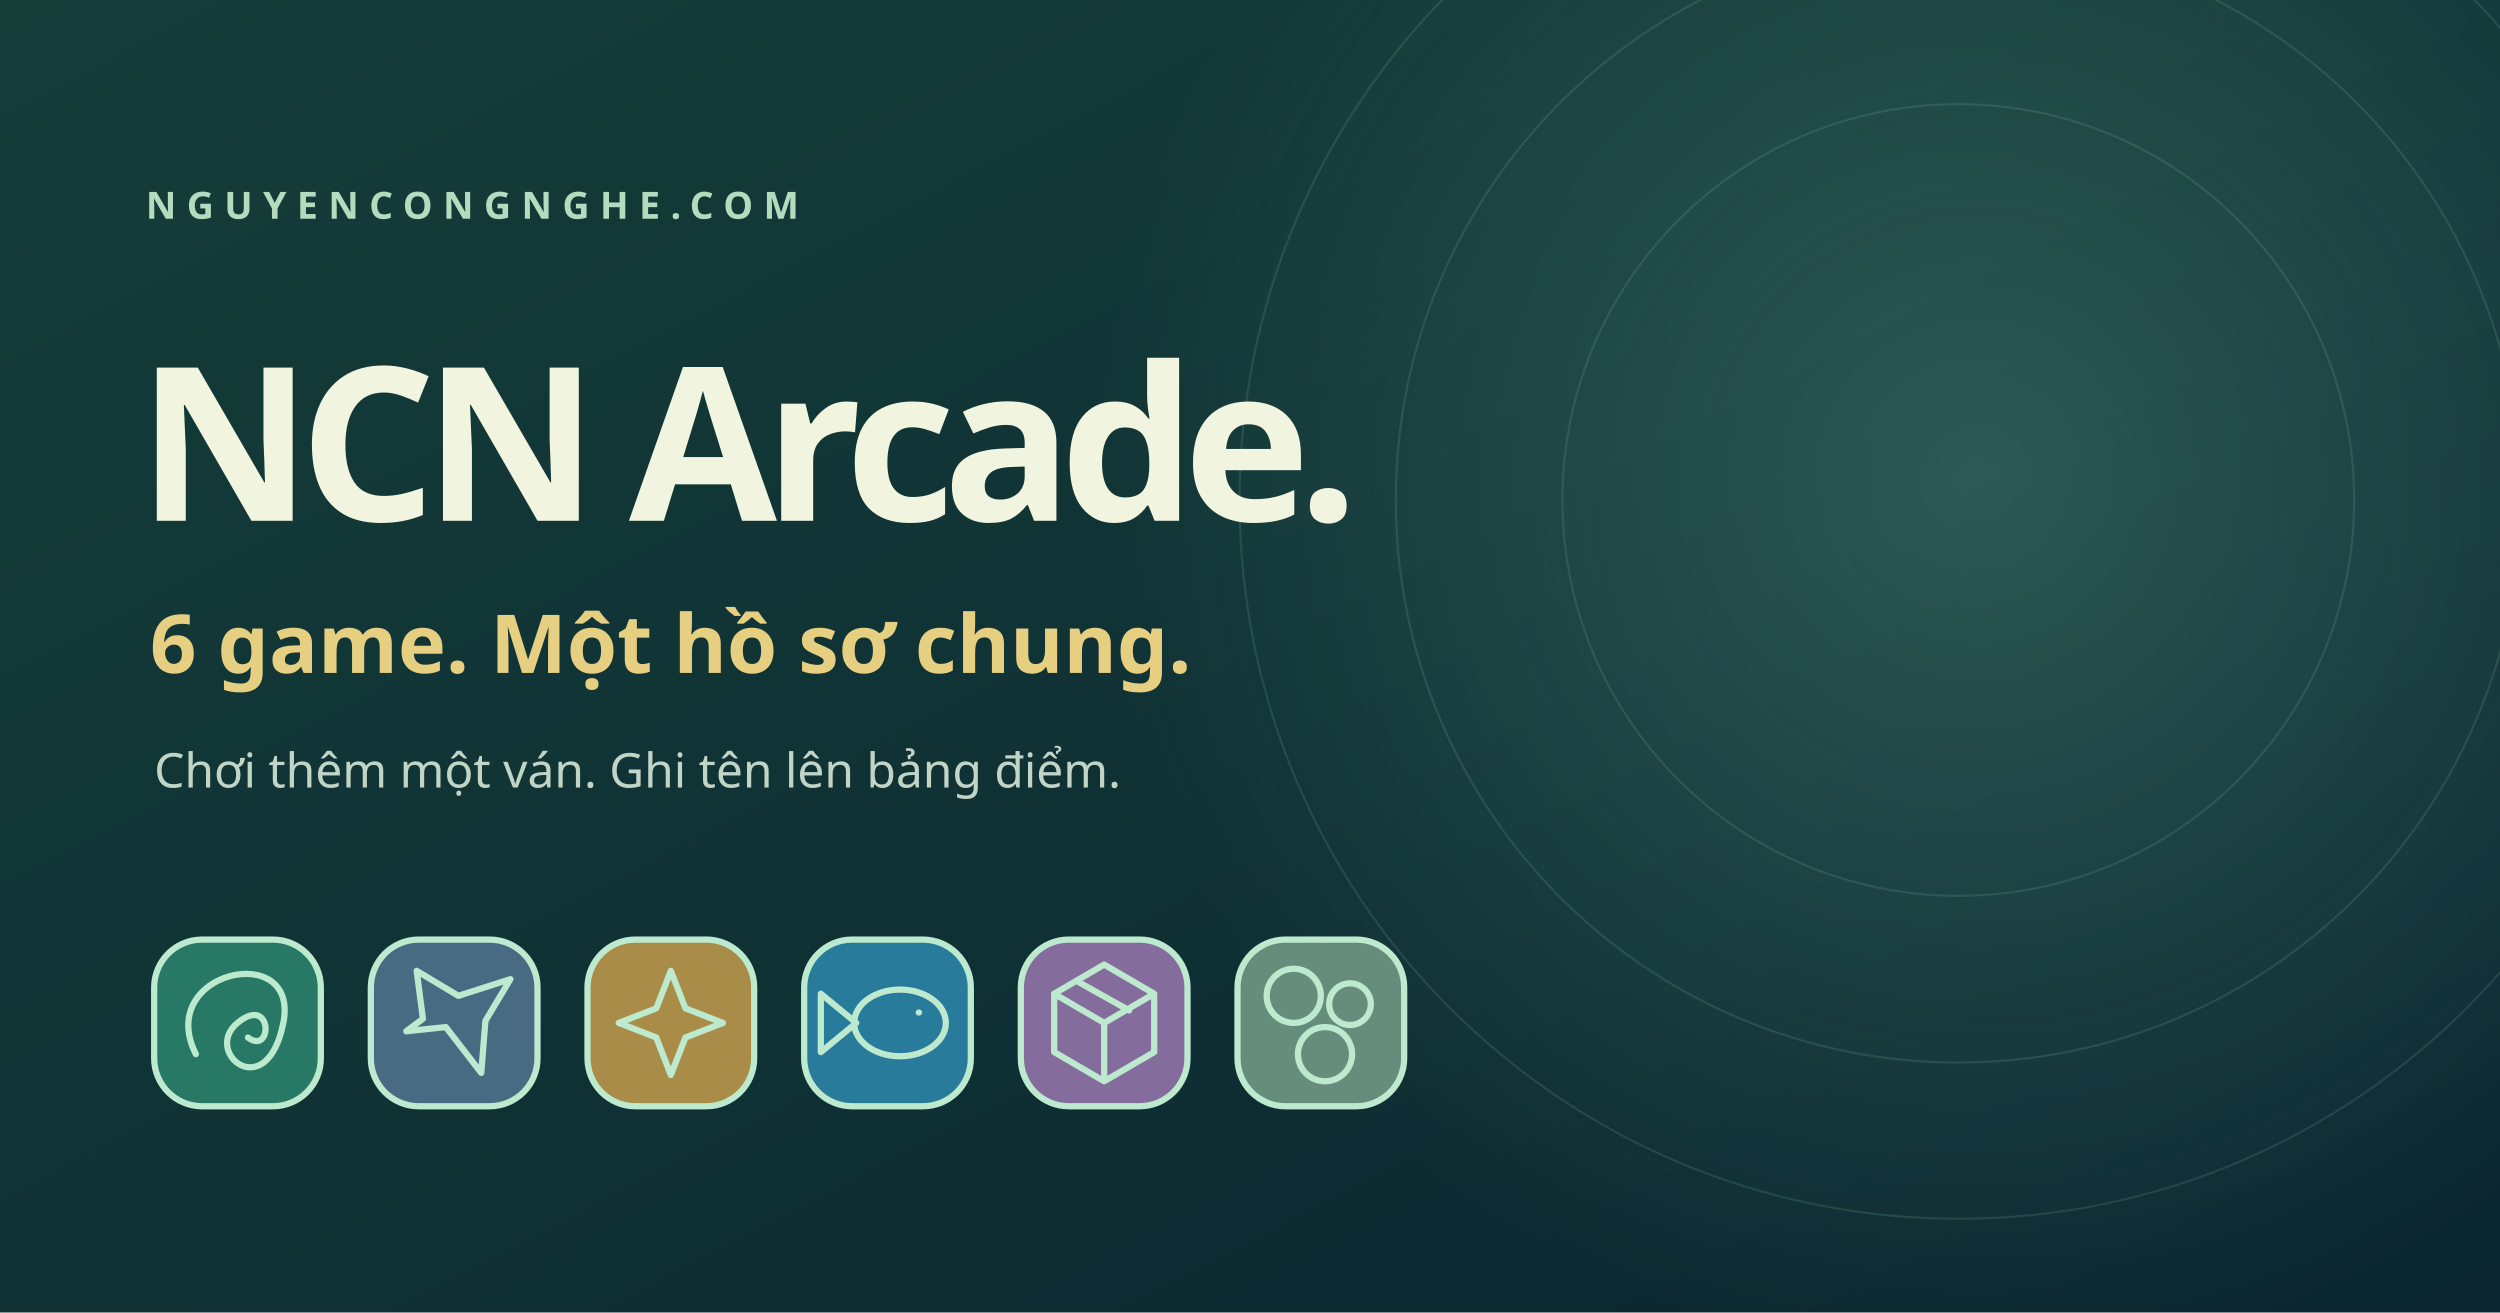
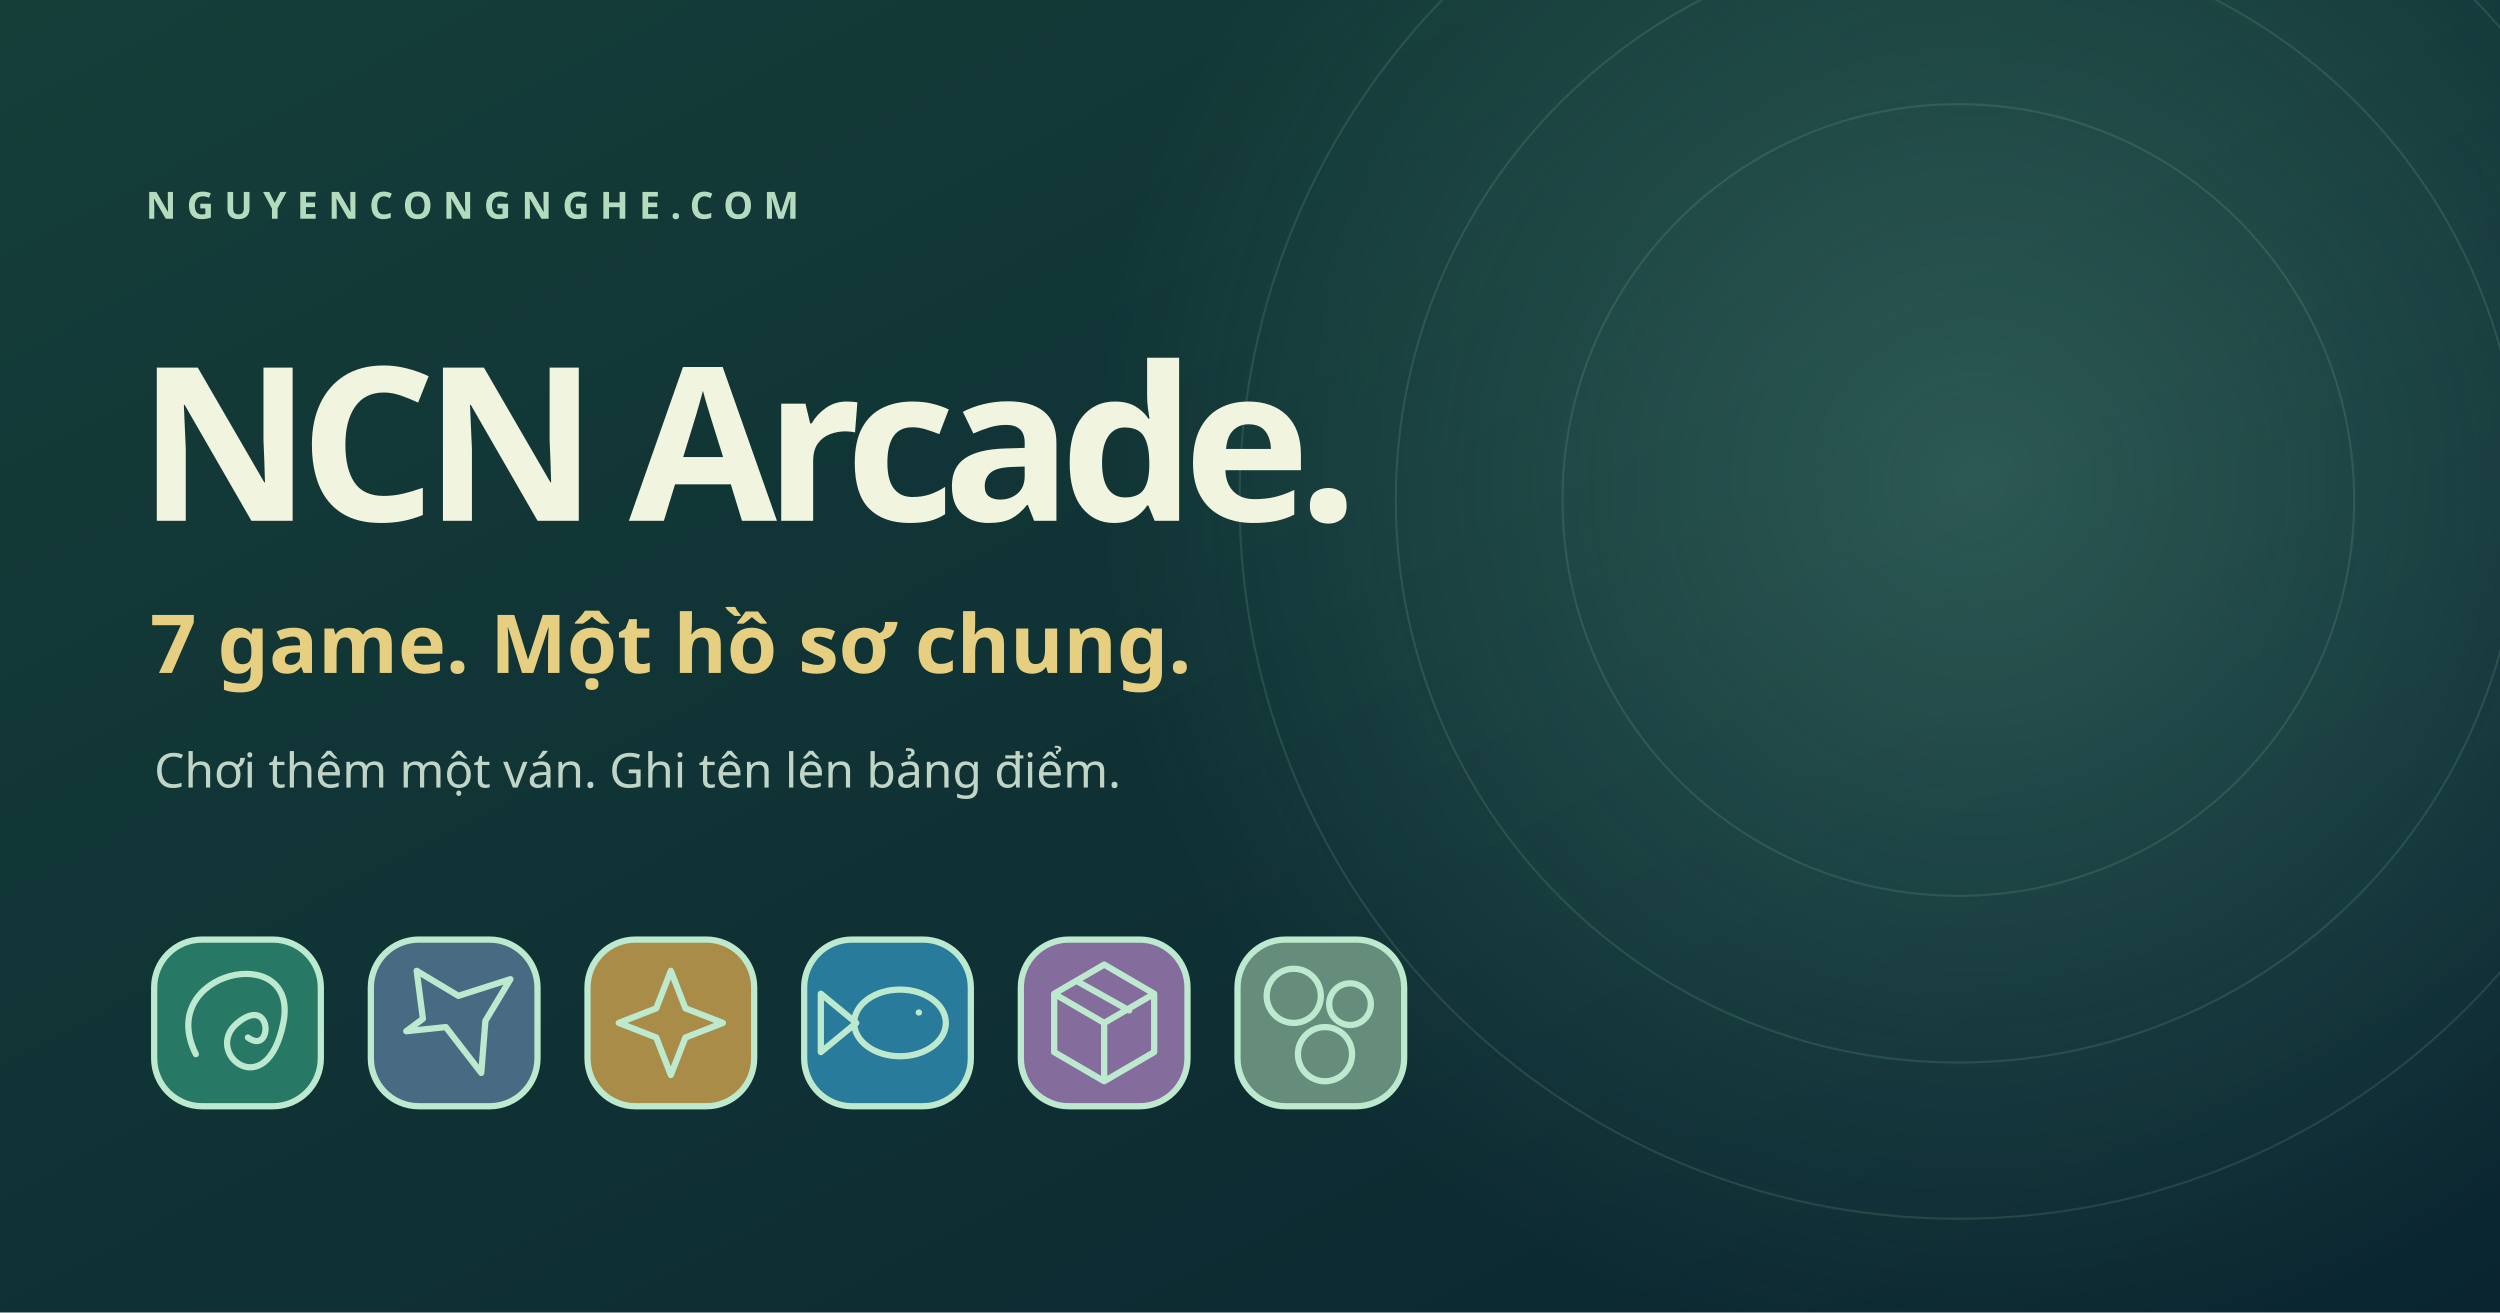
<svg xmlns="http://www.w3.org/2000/svg" width="1200" height="630" viewBox="0 0 1200 630">
  <defs>
    <linearGradient id="bg" x2="1" y2="1">
      <stop stop-color="#153e39" />
      <stop offset="1" stop-color="#0a2530" />
    </linearGradient>
    <radialGradient id="light">
      <stop stop-color="#94ecc4" stop-opacity=".22" />
      <stop offset="1" stop-color="#94ecc4" stop-opacity="0" />
    </radialGradient>
  </defs>
  <path fill="url(#bg)" d="M0 0h1200v630H0z" />
  <circle cx="950" cy="230" r="430" fill="url(#light)" />
  <g fill="none" stroke="#ace3c5" stroke-opacity=".13">
    <circle cx="940" cy="240" r="190" />
    <circle cx="940" cy="240" r="270" />
    <circle cx="940" cy="240" r="345" />
  </g>
  <text x="70" y="105" fill="#b5dbbf" font-family="system-ui,sans-serif" font-size="18" font-weight="700" letter-spacing="5">NGUYENCONGNGHE.COM</text>
  <text x="66" y="250" fill="#f1f4de" font-family="system-ui,sans-serif" font-size="103" font-weight="800" letter-spacing="-6">NCN Arcade.</text>
-   <text x="72" y="323" fill="#e7cf82" font-family="system-ui,sans-serif" font-size="39" font-weight="700">6 game. Một hồ sơ chung.</text>
+   <text x="72" y="323" fill="#e7cf82" font-family="system-ui,sans-serif" font-size="39" font-weight="700">7 game. Một hồ sơ chung.</text>
  <text x="74" y="378" fill="#c1d5c6" font-family="system-ui,sans-serif" font-size="23">Chơi thêm một ván. Ghi tên lên bảng điểm.</text>
  <g transform="translate(74 451)" stroke="#bde9ce" stroke-width="3" stroke-linecap="round" stroke-linejoin="round">
    <rect width="80" height="80" rx="23" fill="#277865" />
    <path d="M20 55c-20-40 50-55 42-15s-39 14-22 0 17 16 5 7" fill="none" />
    <g transform="translate(104)">
      <rect width="80" height="80" rx="23" fill="#496a83" />
      <path d="m17 44 19-2 17 22 2-25 12-20-25 8-20-12 3 23Z" fill="none" />
    </g>
    <g transform="translate(208)">
      <rect width="80" height="80" rx="23" fill="#a88c47" />
      <path d="m40 15 7 18 18 7-18 7-7 18-7-18-18-7 18-7Z" fill="none" />
    </g>
    <g transform="translate(312)">
      <rect width="80" height="80" rx="23" fill="#287b9a" />
      <ellipse cx="46" cy="40" rx="22" ry="16" fill="none" />
      <path d="m25 40-17-14v28Zm30-5h.1" fill="none" />
    </g>
    <g transform="translate(416)">
      <rect width="80" height="80" rx="23" fill="#846d9d" />
      <path d="m40 12 24 14v28L40 68 16 54V26Zm0 28v28M16 26l24 14 24-14M27 20l25 14" fill="none" />
    </g>
    <g transform="translate(520)">
      <rect width="80" height="80" rx="23" fill="#668d7b" />
      <circle cx="27" cy="27" r="13" fill="none" />
      <circle cx="54" cy="31" r="10" fill="none" />
      <circle cx="42" cy="55" r="13" fill="none" />
    </g>
  </g>
</svg>
